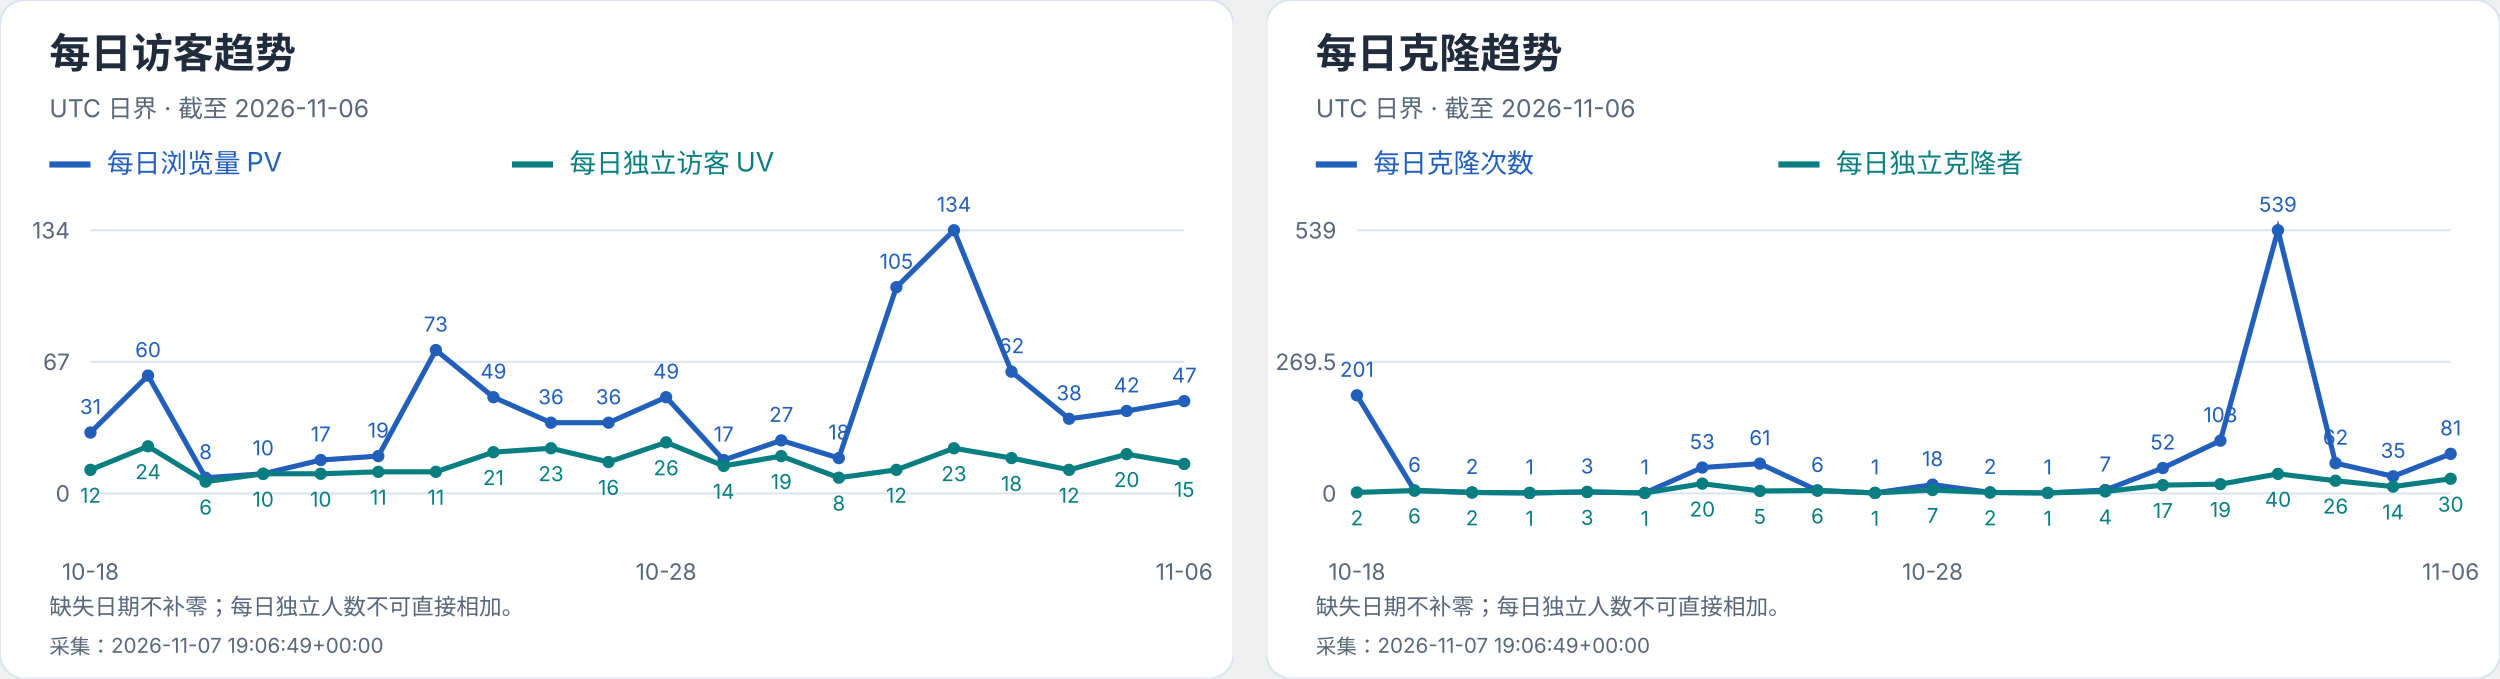
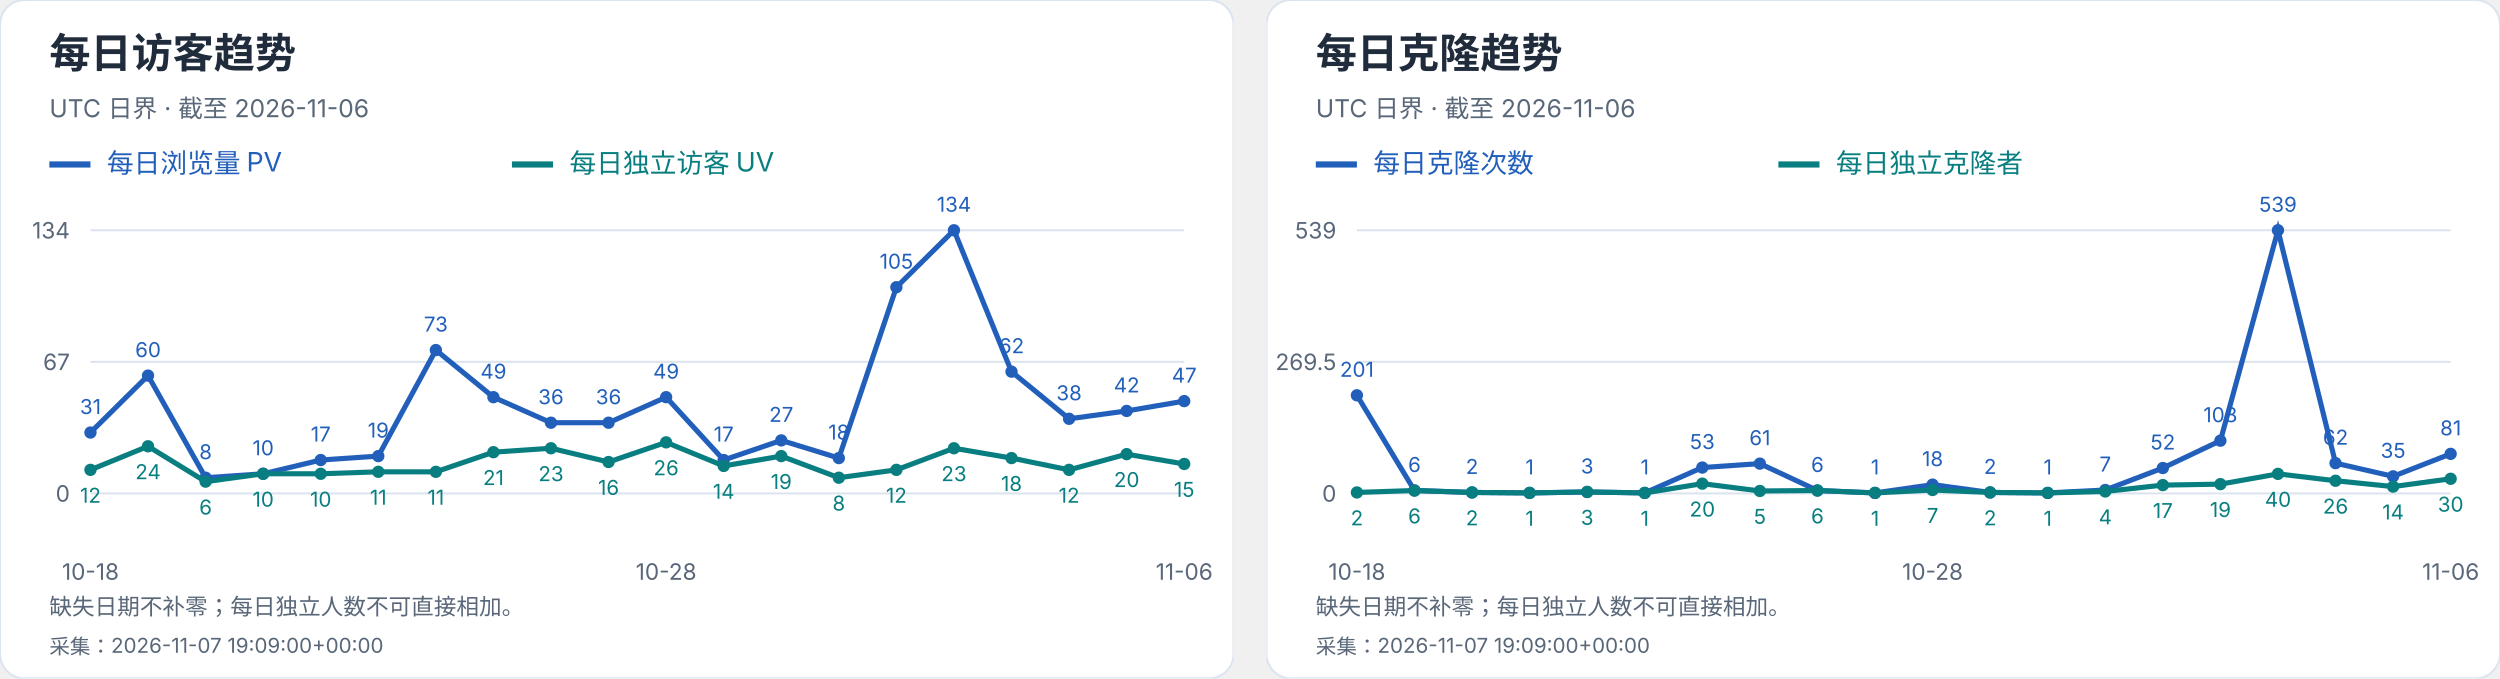
<svg xmlns="http://www.w3.org/2000/svg" width="1216" height="330" viewBox="0 0 1216 330" role="img" aria-label="每日访客及克隆趋势">
  <svg width="600" height="330" viewBox="0 0 600 330" role="img" aria-label="每日访客趋势">
    <style>text{font-family:-apple-system,BlinkMacSystemFont,"Segoe UI","PingFang SC","Microsoft YaHei",sans-serif;font-variant-numeric:tabular-nums}</style>
    <rect width="600" height="330" rx="12" fill="white" stroke="#dce4ef" />
    <text x="24" y="33" font-size="20" fill="#202b3c" font-weight="650" text-anchor="start">每日访客趋势</text>
    <text x="24" y="57" font-size="12" fill="#596779" font-weight="400" text-anchor="start">UTC 日界 · 截至 2026-11-06</text>
    <path d="M24 80h20" stroke="#215fbb" stroke-width="3" />
    <text x="52" y="84" font-size="13" fill="#215fbb" font-weight="400" text-anchor="start">每日浏览量 PV</text>
    <path d="M249 80h20" stroke="#087e80" stroke-width="3" />
    <text x="277" y="84" font-size="13" fill="#087e80" font-weight="400" text-anchor="start">每日独立访客 UV</text>
    <path d="M44 240.0H576" stroke="#dce4ef" />
    <text x="34" y="244.0" font-size="11" fill="#596779" font-weight="400" text-anchor="end">0</text>
    <path d="M44 176.0H576" stroke="#dce4ef" />
    <text x="34" y="180.0" font-size="11" fill="#596779" font-weight="400" text-anchor="end">67</text>
    <path d="M44 112.0H576" stroke="#dce4ef" />
    <text x="34" y="116.0" font-size="11" fill="#596779" font-weight="400" text-anchor="end">134</text>
    <circle cx="44.00" cy="210.39" r="3" fill="#215fbb" />
    <text x="44.0" y="201.39" font-size="10" fill="#215fbb" font-weight="400" text-anchor="middle">31</text>
    <circle cx="72.00" cy="182.69" r="3" fill="#215fbb" />
    <text x="72.0" y="173.69" font-size="10" fill="#215fbb" font-weight="400" text-anchor="middle">60</text>
    <circle cx="100.00" cy="232.36" r="3" fill="#215fbb" />
    <text x="100.0" y="223.36" font-size="10" fill="#215fbb" font-weight="400" text-anchor="middle">8</text>
    <circle cx="128.00" cy="230.45" r="3" fill="#215fbb" />
    <text x="128.0" y="221.45" font-size="10" fill="#215fbb" font-weight="400" text-anchor="middle">10</text>
    <circle cx="156.00" cy="223.76" r="3" fill="#215fbb" />
    <text x="156.0" y="214.76" font-size="10" fill="#215fbb" font-weight="400" text-anchor="middle">17</text>
    <circle cx="184.00" cy="221.85" r="3" fill="#215fbb" />
    <text x="184.0" y="212.85" font-size="10" fill="#215fbb" font-weight="400" text-anchor="middle">19</text>
    <circle cx="212.00" cy="170.27" r="3" fill="#215fbb" />
    <text x="212.0" y="161.27" font-size="10" fill="#215fbb" font-weight="400" text-anchor="middle">73</text>
    <circle cx="240.00" cy="193.19" r="3" fill="#215fbb" />
    <text x="240.0" y="184.19" font-size="10" fill="#215fbb" font-weight="400" text-anchor="middle">49</text>
    <circle cx="268.00" cy="205.61" r="3" fill="#215fbb" />
    <text x="268.0" y="196.61" font-size="10" fill="#215fbb" font-weight="400" text-anchor="middle">36</text>
    <circle cx="296.00" cy="205.61" r="3" fill="#215fbb" />
    <text x="296.0" y="196.61" font-size="10" fill="#215fbb" font-weight="400" text-anchor="middle">36</text>
    <circle cx="324.00" cy="193.19" r="3" fill="#215fbb" />
    <text x="324.0" y="184.19" font-size="10" fill="#215fbb" font-weight="400" text-anchor="middle">49</text>
    <circle cx="352.00" cy="223.76" r="3" fill="#215fbb" />
    <text x="352.0" y="214.76" font-size="10" fill="#215fbb" font-weight="400" text-anchor="middle">17</text>
    <circle cx="380.00" cy="214.21" r="3" fill="#215fbb" />
    <text x="380.0" y="205.21" font-size="10" fill="#215fbb" font-weight="400" text-anchor="middle">27</text>
    <circle cx="408.00" cy="222.81" r="3" fill="#215fbb" />
    <text x="408.0" y="213.81" font-size="10" fill="#215fbb" font-weight="400" text-anchor="middle">18</text>
    <circle cx="436.00" cy="139.70" r="3" fill="#215fbb" />
    <text x="436.0" y="130.7" font-size="10" fill="#215fbb" font-weight="400" text-anchor="middle">105</text>
    <circle cx="464.00" cy="112.00" r="3" fill="#215fbb" />
    <text x="464.0" y="103.0" font-size="10" fill="#215fbb" font-weight="400" text-anchor="middle">134</text>
    <circle cx="492.00" cy="180.78" r="3" fill="#215fbb" />
    <text x="492.0" y="171.78" font-size="10" fill="#215fbb" font-weight="400" text-anchor="middle">62</text>
    <circle cx="520.00" cy="203.70" r="3" fill="#215fbb" />
    <text x="520.0" y="194.7" font-size="10" fill="#215fbb" font-weight="400" text-anchor="middle">38</text>
    <circle cx="548.00" cy="199.88" r="3" fill="#215fbb" />
    <text x="548.0" y="190.88" font-size="10" fill="#215fbb" font-weight="400" text-anchor="middle">42</text>
    <circle cx="576.00" cy="195.10" r="3" fill="#215fbb" />
    <text x="576.0" y="186.1" font-size="10" fill="#215fbb" font-weight="400" text-anchor="middle">47</text>
    <polyline points="44.00,210.39 72.00,182.69 100.00,232.36 128.00,230.45 156.00,223.76 184.00,221.85 212.00,170.27 240.00,193.19 268.00,205.61 296.00,205.61 324.00,193.19 352.00,223.76 380.00,214.21 408.00,222.81 436.00,139.70 464.00,112.00 492.00,180.78 520.00,203.70 548.00,199.88 576.00,195.10" fill="none" stroke="#215fbb" stroke-width="2.5" />
    <circle cx="44.00" cy="228.54" r="3" fill="#087e80" />
    <text x="44.0" y="244.54" font-size="10" fill="#087e80" font-weight="400" text-anchor="middle">12</text>
    <circle cx="72.00" cy="217.07" r="3" fill="#087e80" />
    <text x="72.0" y="233.07" font-size="10" fill="#087e80" font-weight="400" text-anchor="middle">24</text>
    <circle cx="100.00" cy="234.27" r="3" fill="#087e80" />
    <text x="100.0" y="250.27" font-size="10" fill="#087e80" font-weight="400" text-anchor="middle">6</text>
    <circle cx="128.00" cy="230.45" r="3" fill="#087e80" />
    <text x="128.0" y="246.45" font-size="10" fill="#087e80" font-weight="400" text-anchor="middle">10</text>
    <circle cx="156.00" cy="230.45" r="3" fill="#087e80" />
    <text x="156.0" y="246.45" font-size="10" fill="#087e80" font-weight="400" text-anchor="middle">10</text>
    <circle cx="184.00" cy="229.49" r="3" fill="#087e80" />
    <text x="184.0" y="245.49" font-size="10" fill="#087e80" font-weight="400" text-anchor="middle">11</text>
    <circle cx="212.00" cy="229.49" r="3" fill="#087e80" />
    <text x="212.0" y="245.49" font-size="10" fill="#087e80" font-weight="400" text-anchor="middle">11</text>
    <circle cx="240.00" cy="219.94" r="3" fill="#087e80" />
    <text x="240.0" y="235.94" font-size="10" fill="#087e80" font-weight="400" text-anchor="middle">21</text>
    <circle cx="268.00" cy="218.03" r="3" fill="#087e80" />
    <text x="268.0" y="234.03" font-size="10" fill="#087e80" font-weight="400" text-anchor="middle">23</text>
    <circle cx="296.00" cy="224.72" r="3" fill="#087e80" />
    <text x="296.0" y="240.72" font-size="10" fill="#087e80" font-weight="400" text-anchor="middle">16</text>
    <circle cx="324.00" cy="215.16" r="3" fill="#087e80" />
    <text x="324.0" y="231.16" font-size="10" fill="#087e80" font-weight="400" text-anchor="middle">26</text>
    <circle cx="352.00" cy="226.63" r="3" fill="#087e80" />
    <text x="352.0" y="242.63" font-size="10" fill="#087e80" font-weight="400" text-anchor="middle">14</text>
    <circle cx="380.00" cy="221.85" r="3" fill="#087e80" />
    <text x="380.0" y="237.85" font-size="10" fill="#087e80" font-weight="400" text-anchor="middle">19</text>
    <circle cx="408.00" cy="232.36" r="3" fill="#087e80" />
    <text x="408.0" y="248.36" font-size="10" fill="#087e80" font-weight="400" text-anchor="middle">8</text>
    <circle cx="436.00" cy="228.54" r="3" fill="#087e80" />
    <text x="436.0" y="244.54" font-size="10" fill="#087e80" font-weight="400" text-anchor="middle">12</text>
    <circle cx="464.00" cy="218.03" r="3" fill="#087e80" />
    <text x="464.0" y="234.03" font-size="10" fill="#087e80" font-weight="400" text-anchor="middle">23</text>
    <circle cx="492.00" cy="222.81" r="3" fill="#087e80" />
    <text x="492.0" y="238.81" font-size="10" fill="#087e80" font-weight="400" text-anchor="middle">18</text>
    <circle cx="520.00" cy="228.54" r="3" fill="#087e80" />
    <text x="520.0" y="244.54" font-size="10" fill="#087e80" font-weight="400" text-anchor="middle">12</text>
    <circle cx="548.00" cy="220.90" r="3" fill="#087e80" />
    <text x="548.0" y="236.9" font-size="10" fill="#087e80" font-weight="400" text-anchor="middle">20</text>
    <circle cx="576.00" cy="225.67" r="3" fill="#087e80" />
    <text x="576.0" y="241.67" font-size="10" fill="#087e80" font-weight="400" text-anchor="middle">15</text>
    <polyline points="44.00,228.54 72.00,217.07 100.00,234.27 128.00,230.45 156.00,230.45 184.00,229.49 212.00,229.49 240.00,219.94 268.00,218.03 296.00,224.72 324.00,215.16 352.00,226.63 380.00,221.85 408.00,232.36 436.00,228.54 464.00,218.03 492.00,222.81 520.00,228.54 548.00,220.90 576.00,225.67" fill="none" stroke="#087e80" stroke-width="2.5" />
    <text x="44.0" y="282" font-size="11" fill="#596779" font-weight="400" text-anchor="middle">10-18</text>
    <text x="324.0" y="282" font-size="11" fill="#596779" font-weight="400" text-anchor="middle">10-28</text>
    <text x="576.0" y="282" font-size="11" fill="#596779" font-weight="400" text-anchor="middle">11-06</text>
    <text x="24" y="299" font-size="11" fill="#596779" font-weight="400" text-anchor="start">缺失日期不补零；每日独立人数不可直接相加。</text>
-     <text x="24" y="318" font-size="10" fill="#596779" font-weight="400" text-anchor="start">采集：2026-11-07 19:06:49+00:00</text>
+     <text x="24" y="318" font-size="10" fill="#596779" font-weight="400" text-anchor="start">采集：2026-11-07 19:09:00+00:00</text>
  </svg>
  <svg x="616" y="0" width="600" height="330" viewBox="0 0 600 330" role="img" aria-label="每日克隆趋势">
    <style>text{font-family:-apple-system,BlinkMacSystemFont,"Segoe UI","PingFang SC","Microsoft YaHei",sans-serif;font-variant-numeric:tabular-nums}</style>
    <rect width="600" height="330" rx="12" fill="white" stroke="#dce4ef" />
    <text x="24" y="33" font-size="20" fill="#202b3c" font-weight="650" text-anchor="start">每日克隆趋势</text>
    <text x="24" y="57" font-size="12" fill="#596779" font-weight="400" text-anchor="start">UTC 日界 · 截至 2026-11-06</text>
    <path d="M24 80h20" stroke="#215fbb" stroke-width="3" />
    <text x="52" y="84" font-size="13" fill="#215fbb" font-weight="400" text-anchor="start">每日克隆次数</text>
    <path d="M249 80h20" stroke="#087e80" stroke-width="3" />
    <text x="277" y="84" font-size="13" fill="#087e80" font-weight="400" text-anchor="start">每日独立克隆者</text>
    <path d="M44 240.0H576" stroke="#dce4ef" />
    <text x="34" y="244.0" font-size="11" fill="#596779" font-weight="400" text-anchor="end">0</text>
    <path d="M44 176.0H576" stroke="#dce4ef" />
    <text x="34" y="180.0" font-size="11" fill="#596779" font-weight="400" text-anchor="end">269.5</text>
    <path d="M44 112.0H576" stroke="#dce4ef" />
    <text x="34" y="116.0" font-size="11" fill="#596779" font-weight="400" text-anchor="end">539</text>
    <circle cx="44.00" cy="192.27" r="3" fill="#215fbb" />
    <text x="44.0" y="183.27" font-size="10" fill="#215fbb" font-weight="400" text-anchor="middle">201</text>
    <circle cx="72.00" cy="238.58" r="3" fill="#215fbb" />
    <text x="72.0" y="229.58" font-size="10" fill="#215fbb" font-weight="400" text-anchor="middle">6</text>
    <circle cx="100.00" cy="239.53" r="3" fill="#215fbb" />
    <text x="100.0" y="230.53" font-size="10" fill="#215fbb" font-weight="400" text-anchor="middle">2</text>
    <circle cx="128.00" cy="239.76" r="3" fill="#215fbb" />
    <text x="128.0" y="230.76" font-size="10" fill="#215fbb" font-weight="400" text-anchor="middle">1</text>
    <circle cx="156.00" cy="239.29" r="3" fill="#215fbb" />
    <text x="156.0" y="230.29" font-size="10" fill="#215fbb" font-weight="400" text-anchor="middle">3</text>
    <circle cx="184.00" cy="239.76" r="3" fill="#215fbb" />
    <text x="184.0" y="230.76" font-size="10" fill="#215fbb" font-weight="400" text-anchor="middle">1</text>
    <circle cx="212.00" cy="227.41" r="3" fill="#215fbb" />
    <text x="212.0" y="218.41" font-size="10" fill="#215fbb" font-weight="400" text-anchor="middle">53</text>
    <circle cx="240.00" cy="225.51" r="3" fill="#215fbb" />
    <text x="240.0" y="216.51" font-size="10" fill="#215fbb" font-weight="400" text-anchor="middle">61</text>
    <circle cx="268.00" cy="238.58" r="3" fill="#215fbb" />
    <text x="268.0" y="229.58" font-size="10" fill="#215fbb" font-weight="400" text-anchor="middle">6</text>
    <circle cx="296.00" cy="239.76" r="3" fill="#215fbb" />
    <text x="296.0" y="230.76" font-size="10" fill="#215fbb" font-weight="400" text-anchor="middle">1</text>
    <circle cx="324.00" cy="235.73" r="3" fill="#215fbb" />
    <text x="324.0" y="226.73" font-size="10" fill="#215fbb" font-weight="400" text-anchor="middle">18</text>
    <circle cx="352.00" cy="239.53" r="3" fill="#215fbb" />
    <text x="352.0" y="230.53" font-size="10" fill="#215fbb" font-weight="400" text-anchor="middle">2</text>
    <circle cx="380.00" cy="239.76" r="3" fill="#215fbb" />
    <text x="380.0" y="230.76" font-size="10" fill="#215fbb" font-weight="400" text-anchor="middle">1</text>
    <circle cx="408.00" cy="238.34" r="3" fill="#215fbb" />
    <text x="408.0" y="229.34" font-size="10" fill="#215fbb" font-weight="400" text-anchor="middle">7</text>
    <circle cx="436.00" cy="227.65" r="3" fill="#215fbb" />
    <text x="436.0" y="218.65" font-size="10" fill="#215fbb" font-weight="400" text-anchor="middle">52</text>
    <circle cx="464.00" cy="214.35" r="3" fill="#215fbb" />
    <text x="464.0" y="205.35" font-size="10" fill="#215fbb" font-weight="400" text-anchor="middle">108</text>
    <circle cx="492.00" cy="112.00" r="3" fill="#215fbb" />
    <text x="492.0" y="103.0" font-size="10" fill="#215fbb" font-weight="400" text-anchor="middle">539</text>
    <circle cx="520.00" cy="225.28" r="3" fill="#215fbb" />
    <text x="520.0" y="216.28" font-size="10" fill="#215fbb" font-weight="400" text-anchor="middle">62</text>
    <circle cx="548.00" cy="231.69" r="3" fill="#215fbb" />
    <text x="548.0" y="222.69" font-size="10" fill="#215fbb" font-weight="400" text-anchor="middle">35</text>
    <circle cx="576.00" cy="220.76" r="3" fill="#215fbb" />
    <text x="576.0" y="211.76" font-size="10" fill="#215fbb" font-weight="400" text-anchor="middle">81</text>
    <polyline points="44.00,192.27 72.00,238.58 100.00,239.53 128.00,239.76 156.00,239.29 184.00,239.76 212.00,227.41 240.00,225.51 268.00,238.58 296.00,239.76 324.00,235.73 352.00,239.53 380.00,239.76 408.00,238.34 436.00,227.65 464.00,214.35 492.00,112.00 520.00,225.28 548.00,231.69 576.00,220.76" fill="none" stroke="#215fbb" stroke-width="2.5" />
    <circle cx="44.00" cy="239.53" r="3" fill="#087e80" />
    <text x="44.0" y="255.53" font-size="10" fill="#087e80" font-weight="400" text-anchor="middle">2</text>
    <circle cx="72.00" cy="238.58" r="3" fill="#087e80" />
    <text x="72.0" y="254.58" font-size="10" fill="#087e80" font-weight="400" text-anchor="middle">6</text>
    <circle cx="100.00" cy="239.53" r="3" fill="#087e80" />
    <text x="100.0" y="255.53" font-size="10" fill="#087e80" font-weight="400" text-anchor="middle">2</text>
    <circle cx="128.00" cy="239.76" r="3" fill="#087e80" />
    <text x="128.0" y="255.76" font-size="10" fill="#087e80" font-weight="400" text-anchor="middle">1</text>
    <circle cx="156.00" cy="239.29" r="3" fill="#087e80" />
    <text x="156.0" y="255.29" font-size="10" fill="#087e80" font-weight="400" text-anchor="middle">3</text>
    <circle cx="184.00" cy="239.76" r="3" fill="#087e80" />
    <text x="184.0" y="255.76" font-size="10" fill="#087e80" font-weight="400" text-anchor="middle">1</text>
    <circle cx="212.00" cy="235.25" r="3" fill="#087e80" />
    <text x="212.0" y="251.25" font-size="10" fill="#087e80" font-weight="400" text-anchor="middle">20</text>
    <circle cx="240.00" cy="238.81" r="3" fill="#087e80" />
    <text x="240.0" y="254.81" font-size="10" fill="#087e80" font-weight="400" text-anchor="middle">5</text>
    <circle cx="268.00" cy="238.58" r="3" fill="#087e80" />
    <text x="268.0" y="254.58" font-size="10" fill="#087e80" font-weight="400" text-anchor="middle">6</text>
    <circle cx="296.00" cy="239.76" r="3" fill="#087e80" />
    <text x="296.0" y="255.76" font-size="10" fill="#087e80" font-weight="400" text-anchor="middle">1</text>
    <circle cx="324.00" cy="238.34" r="3" fill="#087e80" />
    <text x="324.0" y="254.34" font-size="10" fill="#087e80" font-weight="400" text-anchor="middle">7</text>
    <circle cx="352.00" cy="239.53" r="3" fill="#087e80" />
    <text x="352.0" y="255.53" font-size="10" fill="#087e80" font-weight="400" text-anchor="middle">2</text>
    <circle cx="380.00" cy="239.76" r="3" fill="#087e80" />
    <text x="380.0" y="255.76" font-size="10" fill="#087e80" font-weight="400" text-anchor="middle">1</text>
    <circle cx="408.00" cy="239.05" r="3" fill="#087e80" />
    <text x="408.0" y="255.05" font-size="10" fill="#087e80" font-weight="400" text-anchor="middle">4</text>
    <circle cx="436.00" cy="235.96" r="3" fill="#087e80" />
    <text x="436.0" y="251.96" font-size="10" fill="#087e80" font-weight="400" text-anchor="middle">17</text>
    <circle cx="464.00" cy="235.49" r="3" fill="#087e80" />
    <text x="464.0" y="251.49" font-size="10" fill="#087e80" font-weight="400" text-anchor="middle">19</text>
    <circle cx="492.00" cy="230.50" r="3" fill="#087e80" />
    <text x="492.0" y="246.5" font-size="10" fill="#087e80" font-weight="400" text-anchor="middle">40</text>
    <circle cx="520.00" cy="233.83" r="3" fill="#087e80" />
    <text x="520.0" y="249.83" font-size="10" fill="#087e80" font-weight="400" text-anchor="middle">26</text>
    <circle cx="548.00" cy="236.68" r="3" fill="#087e80" />
    <text x="548.0" y="252.68" font-size="10" fill="#087e80" font-weight="400" text-anchor="middle">14</text>
    <circle cx="576.00" cy="232.88" r="3" fill="#087e80" />
    <text x="576.0" y="248.88" font-size="10" fill="#087e80" font-weight="400" text-anchor="middle">30</text>
    <polyline points="44.00,239.53 72.00,238.58 100.00,239.53 128.00,239.76 156.00,239.29 184.00,239.76 212.00,235.25 240.00,238.81 268.00,238.58 296.00,239.76 324.00,238.34 352.00,239.53 380.00,239.76 408.00,239.05 436.00,235.96 464.00,235.49 492.00,230.50 520.00,233.83 548.00,236.68 576.00,232.88" fill="none" stroke="#087e80" stroke-width="2.5" />
    <text x="44.0" y="282" font-size="11" fill="#596779" font-weight="400" text-anchor="middle">10-18</text>
    <text x="324.0" y="282" font-size="11" fill="#596779" font-weight="400" text-anchor="middle">10-28</text>
    <text x="576.0" y="282" font-size="11" fill="#596779" font-weight="400" text-anchor="middle">11-06</text>
    <text x="24" y="299" font-size="11" fill="#596779" font-weight="400" text-anchor="start">缺失日期不补零；每日独立人数不可直接相加。</text>
-     <text x="24" y="318" font-size="10" fill="#596779" font-weight="400" text-anchor="start">采集：2026-11-07 19:06:49+00:00</text>
+     <text x="24" y="318" font-size="10" fill="#596779" font-weight="400" text-anchor="start">采集：2026-11-07 19:09:00+00:00</text>
  </svg>
</svg>
